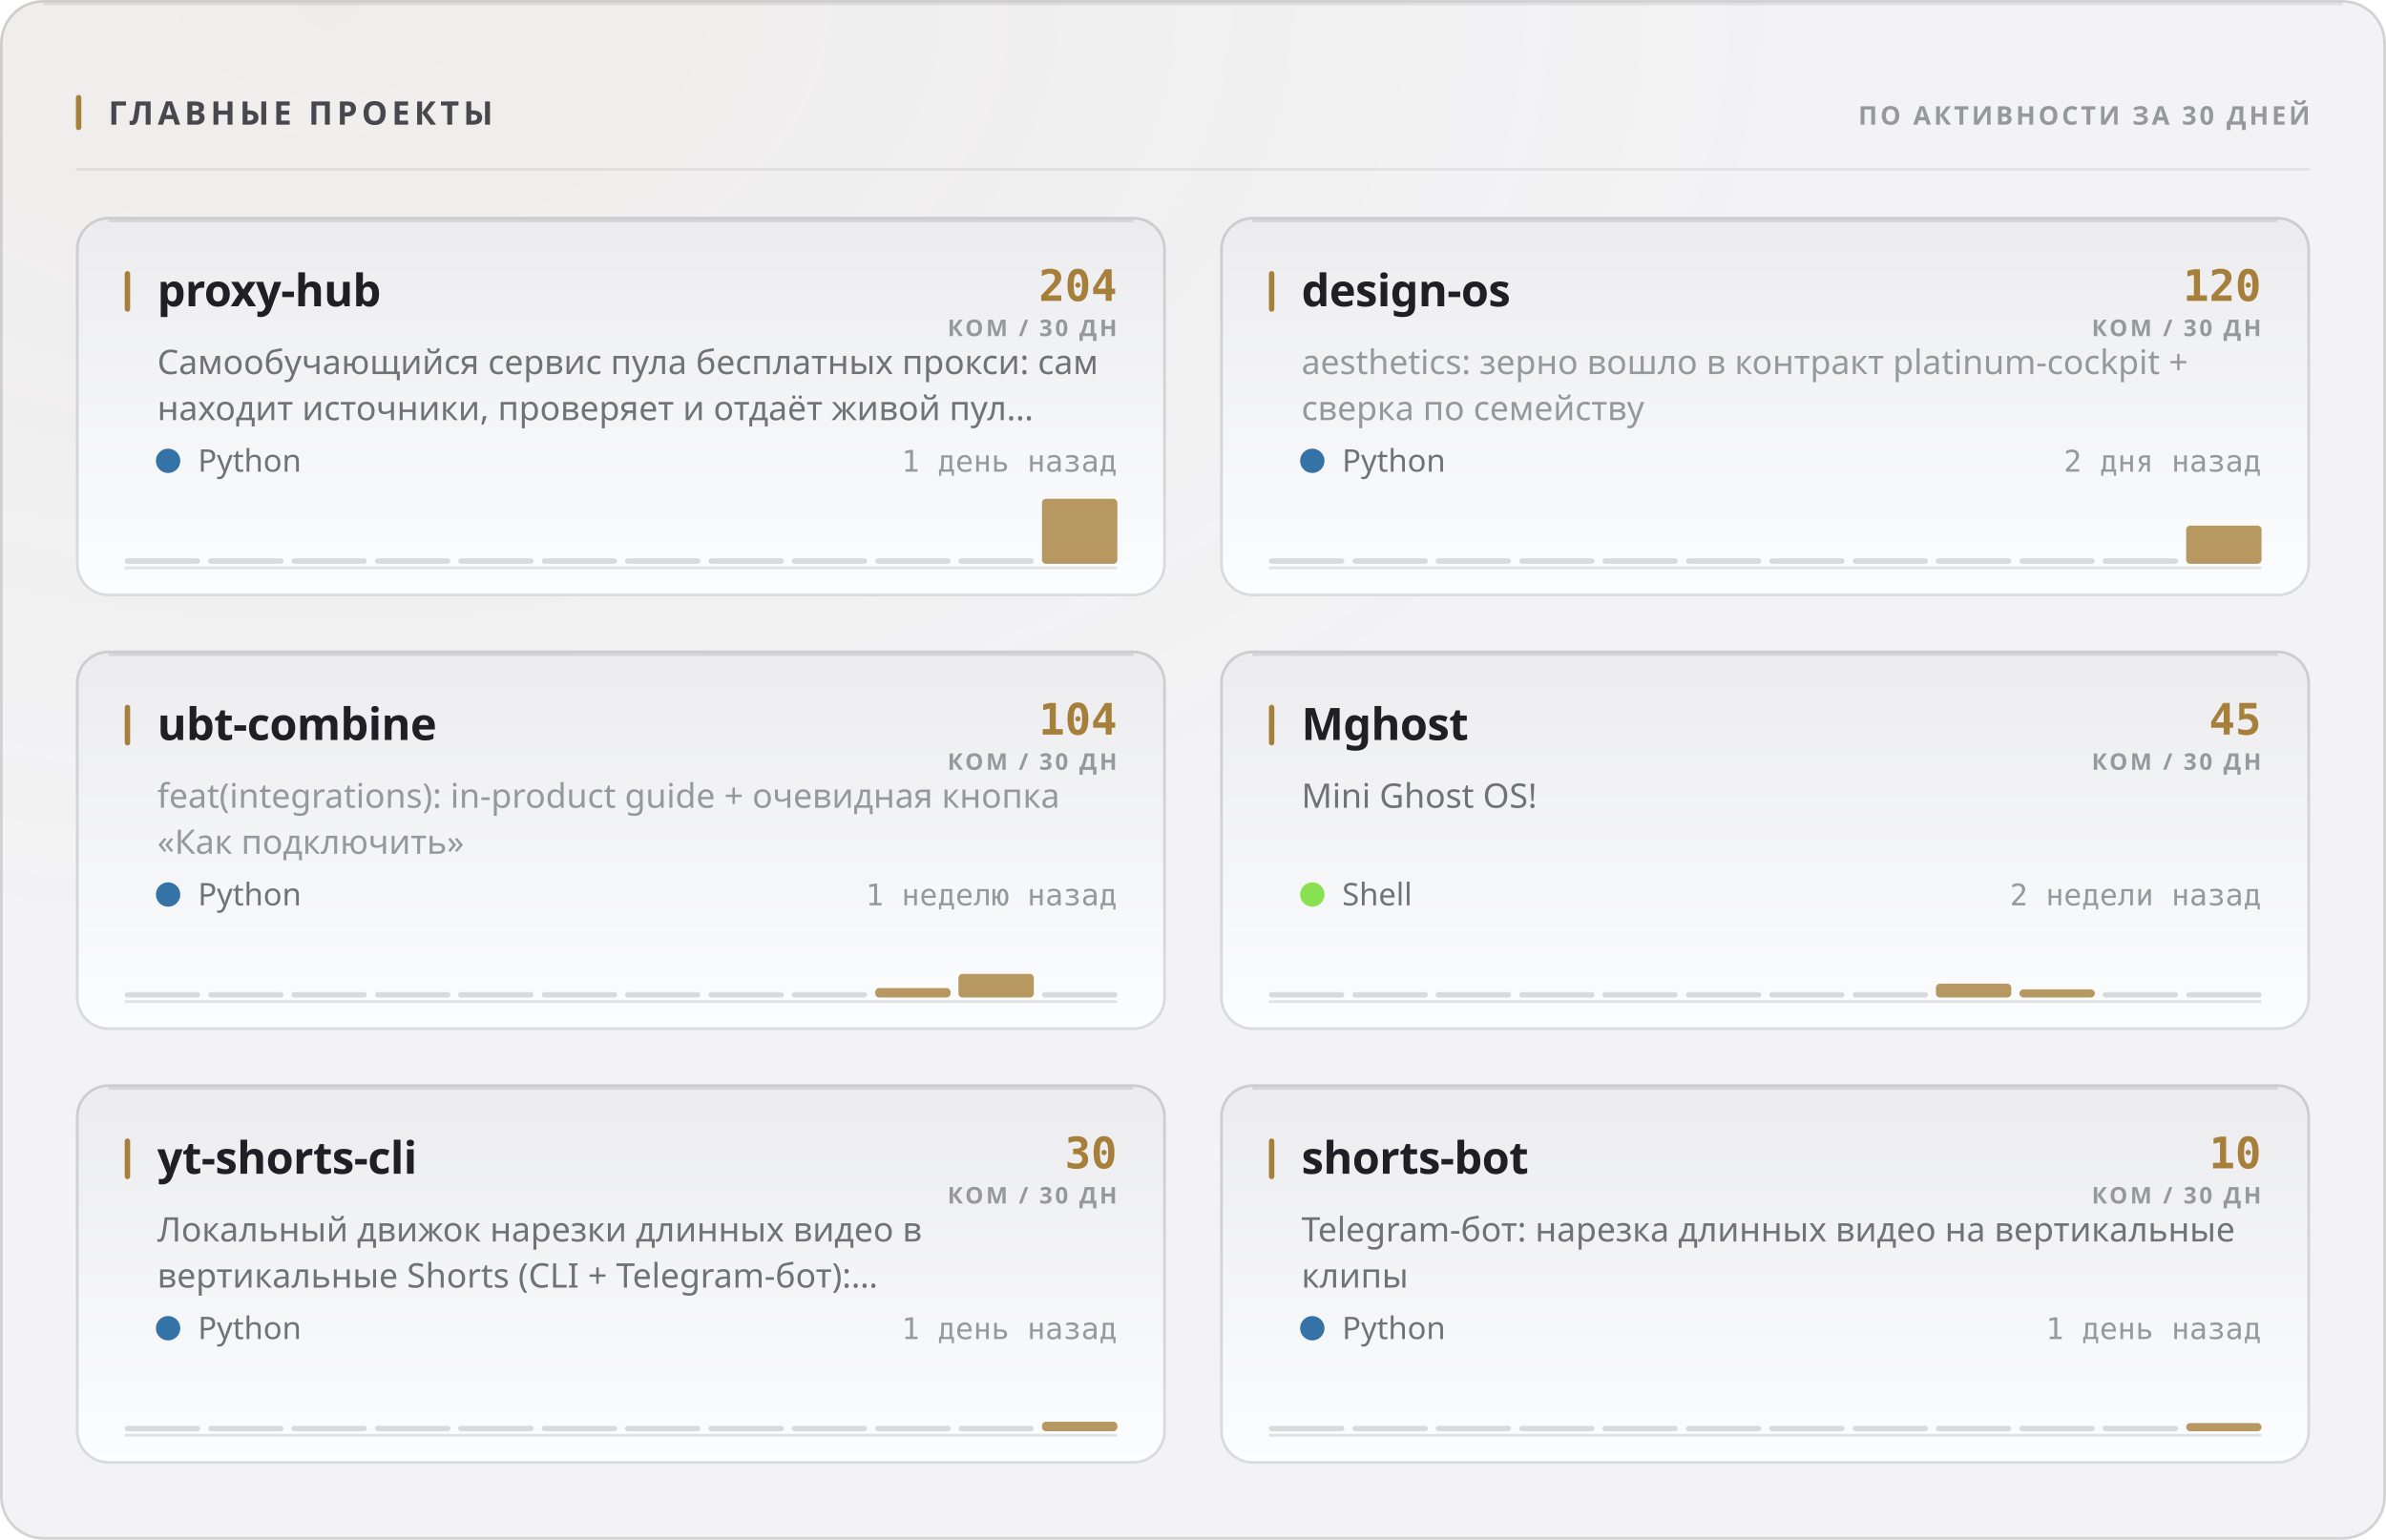
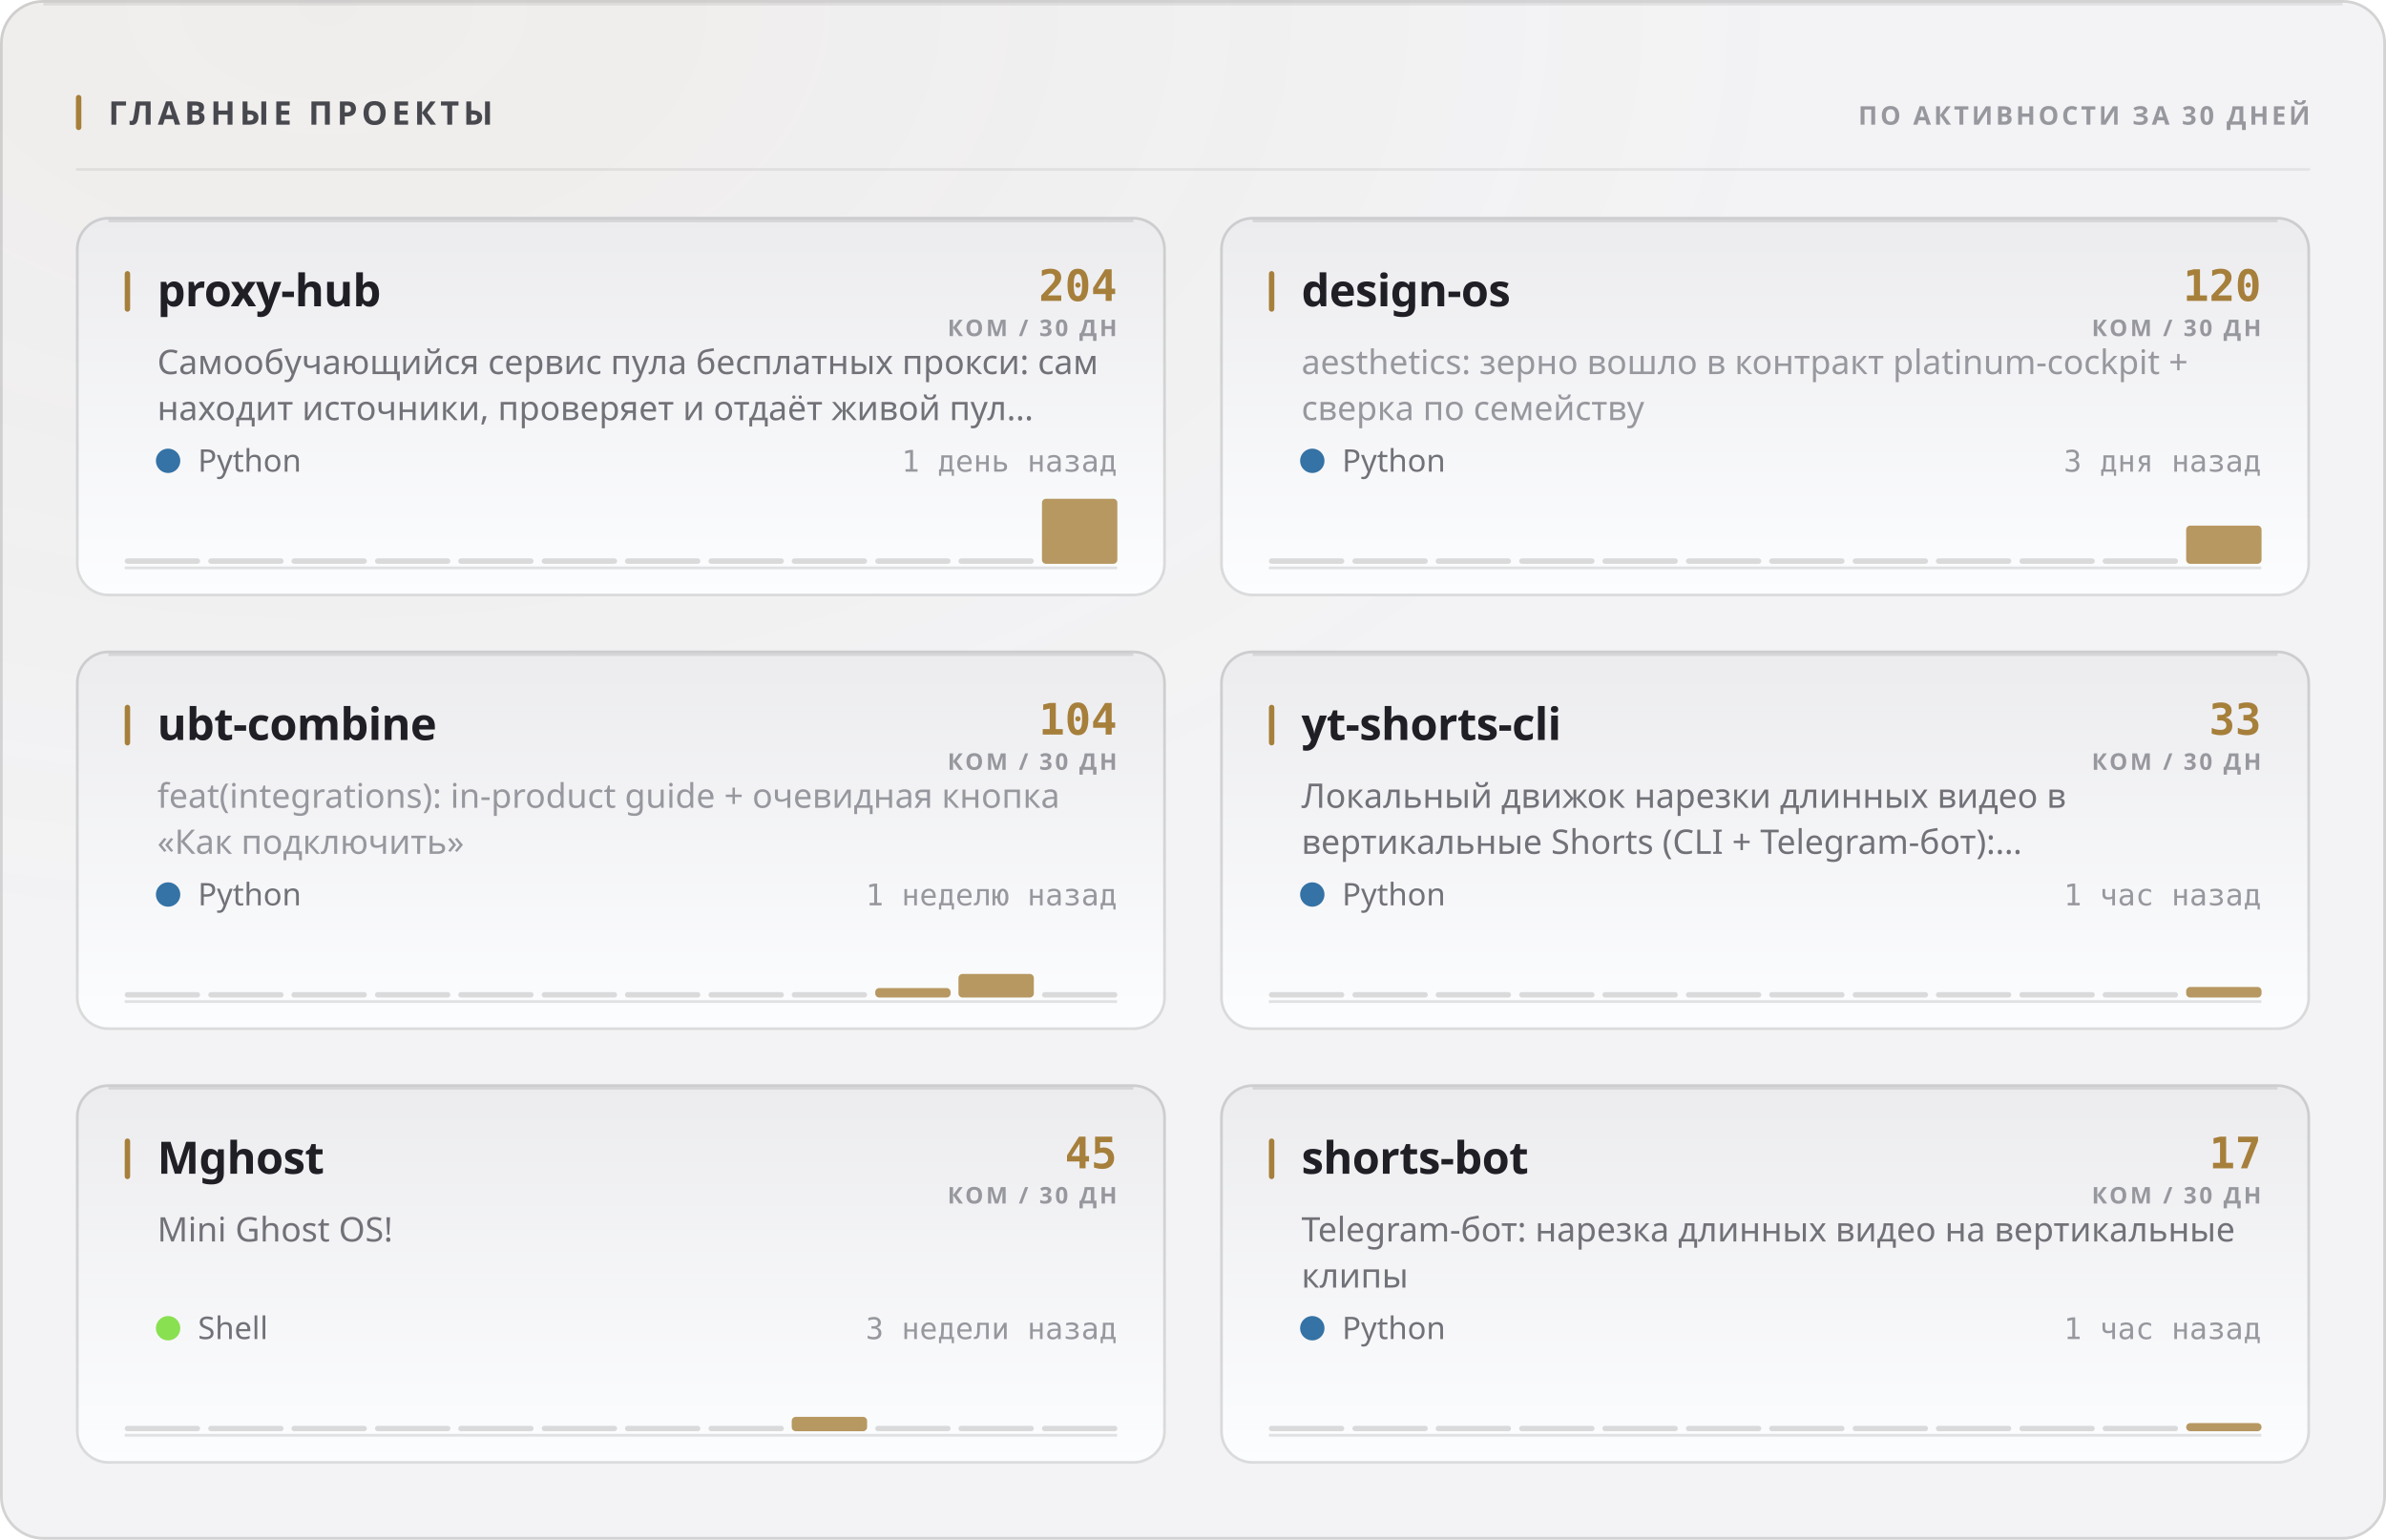
<svg xmlns="http://www.w3.org/2000/svg" width="880" height="568" viewBox="0 0 880 568" role="img">
  <style>
  text { font-family: -apple-system, BlinkMacSystemFont, 'Segoe UI', 'Noto Sans', Helvetica, Arial, sans-serif; }
  .mono { font-family: ui-monospace, 'SF Mono', 'Cascadia Mono', 'DejaVu Sans Mono', Menlo, Consolas, monospace; font-variant-numeric: tabular-nums; }
  .caps { letter-spacing: .1em; text-transform: uppercase; }

  @keyframes sheen  { from { transform: translateX(-120%); } to { transform: translateX(260%); } }
  @keyframes rise   { from { opacity: 0; transform: translateY(6px); } to { opacity: 1; transform: none; } }
  @keyframes slide  { from { opacity: 0; transform: translateX(-8px); } to { opacity: 1; transform: none; } }
  @keyframes grow   { from { transform: scaleY(0); } to { transform: scaleY(1); } }
  @keyframes widen  { from { transform: scaleX(0); } to { transform: scaleX(1); } }
  @keyframes draw   { from { stroke-dashoffset: 200; } to { stroke-dashoffset: 0; } }

  .sheen { animation: sheen 5.5s cubic-bezier(.45,0,.2,1) infinite; }
  .rise  { animation: rise .5s cubic-bezier(.16,1,.3,1) both; }
  .slide { animation: slide .42s cubic-bezier(.16,1,.3,1) both; }
  .bar   { transform-box: fill-box; transform-origin: 50% 100%;
           animation: grow .62s cubic-bezier(.16,1,.3,1) both; }
  .fill  { transform-box: fill-box; transform-origin: 0% 50%;
           animation: widen .8s cubic-bezier(.16,1,.3,1) both; }
  /* The hidden start state lives in the keyframes, never in the static rule.
     A renderer that ignores CSS animations then falls back to the FINISHED
     state — a drawn line, visible text — instead of an empty panel. */
  .spark { stroke-dasharray: 200;
           animation: draw 1.1s cubic-bezier(.16,1,.3,1) both; }

  @media (prefers-reduced-motion: reduce) {
    .sheen { animation: none; opacity: 0; }
    .rise, .slide, .bar, .fill, .spark { animation: none; opacity: 1; transform: none;
                                         stroke-dashoffset: 0; }
  }</style>
  <defs>
    <filter id="grain1" x="0" y="0" width="100%" height="100%">
      <feTurbulence type="fractalNoise" baseFrequency="0.82" numOctaves="3" stitchTiles="stitch" />
      <feColorMatrix type="saturate" values="0" />
    </filter>
    <radialGradient id="wash2" cx="14%" cy="0%" r="62%">
      <stop offset="0%" stop-color="#a67f3b" stop-opacity="0.05" />
      <stop offset="100%" stop-color="#a67f3b" stop-opacity="0" />
    </radialGradient>
    <linearGradient id="cardfill3" x1="0" y1="0" x2="0" y2="1">
      <stop offset="0%" stop-color="#ececef" />
      <stop offset="100%" stop-color="#fcfdfe" />
    </linearGradient>
    <linearGradient id="cardfill4" x1="0" y1="0" x2="0" y2="1">
      <stop offset="0%" stop-color="#ececef" />
      <stop offset="100%" stop-color="#fcfdfe" />
    </linearGradient>
    <linearGradient id="cardfill5" x1="0" y1="0" x2="0" y2="1">
      <stop offset="0%" stop-color="#ececef" />
      <stop offset="100%" stop-color="#fcfdfe" />
    </linearGradient>
    <linearGradient id="cardfill6" x1="0" y1="0" x2="0" y2="1">
      <stop offset="0%" stop-color="#ececef" />
      <stop offset="100%" stop-color="#fcfdfe" />
    </linearGradient>
    <linearGradient id="cardfill7" x1="0" y1="0" x2="0" y2="1">
      <stop offset="0%" stop-color="#ececef" />
      <stop offset="100%" stop-color="#fcfdfe" />
    </linearGradient>
    <linearGradient id="cardfill8" x1="0" y1="0" x2="0" y2="1">
      <stop offset="0%" stop-color="#ececef" />
      <stop offset="100%" stop-color="#fcfdfe" />
    </linearGradient>
  </defs>
  <rect width="880" height="568" rx="16" fill="#f3f3f5" />
  <rect width="880" height="568" rx="16" fill="url(#wash2)" />
  <rect width="880" height="568" rx="16" filter="url(#grain1)" opacity="0.035" style="mix-blend-mode:overlay" />
  <rect x=".5" y=".5" width="879" height="567" rx="15.5" fill="none" stroke="rgba(10,10,12,0.14)" />
  <path d="M16 1.5 H864" stroke="rgba(10,10,12,0.08)" stroke-width="1" fill="none" />
  <rect x="28" y="35" width="2" height="13" rx="1" fill="#a67f3b" />
  <text x="40" y="46" font-size="12" font-weight="700" fill="#47474e" letter-spacing="0.13em">ГЛАВНЫЕ ПРОЕКТЫ</text>
  <text x="852" y="46" font-size="9.5" font-weight="600" fill="#97989e" text-anchor="end" letter-spacing="0.11em">ПО АКТИВНОСТИ ЗА 30 ДНЕЙ</text>
  <path d="M28 62.5 H852" stroke="rgba(10,10,12,0.07)" stroke-width="1" />
  <g class="rise" opacity="1" style="">
    <rect x="28" y="80" width="402" height="140" rx="12" fill="url(#cardfill3)" />
    <rect x="28.5" y="80.5" width="401" height="139" rx="11.5" fill="none" stroke="rgba(10,10,12,0.14)" />
    <path d="M40 81.5 H418" stroke="rgba(10,10,12,0.1)" stroke-width="1" fill="none" />
    <rect x="46" y="100" width="2" height="15" rx="1" fill="#a67f3b" />
    <text x="58" y="113" font-size="16.5" font-weight="700" fill="#1f1f25" letter-spacing="-0.01em">proxy-hub</text>
    <text x="412" y="111" font-size="16" font-weight="700" fill="#a67f3b" text-anchor="end" class="mono">204</text>
    <text x="412" y="124" font-size="8.5" font-weight="600" fill="#97989e" text-anchor="end" letter-spacing="0.11em">КОМ / 30 ДН</text>
    <text x="58" y="138" font-size="12.5" font-weight="400" fill="#717178">Самообучающийся сервис пула бесплатных прокси: сам</text>
    <text x="58" y="155" font-size="12.5" font-weight="400" fill="#717178">находит источники, проверяет и отдаёт живой пул…</text>
    <circle cx="62" cy="170" r="4.5" fill="#3572A5" />
    <text x="73" y="174" font-size="11.5" font-weight="400" fill="#717178">Python</text>
    <text x="412" y="174" font-size="11" font-weight="400" fill="#97989e" text-anchor="end" class="mono">1 день назад</text>
    <path d="M46 209.5 H412" stroke="rgba(10,10,12,0.112)" stroke-width="1" />
    <g class="bar" style="animation-delay:0.18s">
      <rect x="46.0" y="206.0" width="27.8" height="2" rx="1" fill="rgba(10,10,12,0.14)" />
      <rect x="76.8" y="206.0" width="27.8" height="2" rx="1" fill="rgba(10,10,12,0.14)" />
      <rect x="107.5" y="206.0" width="27.8" height="2" rx="1" fill="rgba(10,10,12,0.14)" />
      <rect x="138.3" y="206.0" width="27.8" height="2" rx="1" fill="rgba(10,10,12,0.14)" />
      <rect x="169.0" y="206.0" width="27.8" height="2" rx="1" fill="rgba(10,10,12,0.14)" />
      <rect x="199.8" y="206.0" width="27.8" height="2" rx="1" fill="rgba(10,10,12,0.14)" />
      <rect x="230.5" y="206.0" width="27.8" height="2" rx="1" fill="rgba(10,10,12,0.14)" />
      <rect x="261.3" y="206.0" width="27.8" height="2" rx="1" fill="rgba(10,10,12,0.14)" />
      <rect x="292.0" y="206.0" width="27.8" height="2" rx="1" fill="rgba(10,10,12,0.14)" />
      <rect x="322.8" y="206.0" width="27.8" height="2" rx="1" fill="rgba(10,10,12,0.14)" />
      <rect x="353.5" y="206.0" width="27.8" height="2" rx="1" fill="rgba(10,10,12,0.14)" />
      <rect x="384.3" y="184.0" width="27.8" height="24.0" rx="1.5" fill="#a67f3b" opacity="0.8" />
    </g>
  </g>
  <g class="rise" opacity="1" style=" animation-delay:0.055s;">
    <rect x="450" y="80" width="402" height="140" rx="12" fill="url(#cardfill4)" />
    <rect x="450.5" y="80.5" width="401" height="139" rx="11.5" fill="none" stroke="rgba(10,10,12,0.14)" />
    <path d="M462 81.5 H840" stroke="rgba(10,10,12,0.1)" stroke-width="1" fill="none" />
    <rect x="468" y="100" width="2" height="15" rx="1" fill="#a67f3b" />
    <text x="480" y="113" font-size="16.5" font-weight="700" fill="#1f1f25" letter-spacing="-0.01em">design-os</text>
    <text x="834" y="111" font-size="16" font-weight="700" fill="#a67f3b" text-anchor="end" class="mono">120</text>
    <text x="834" y="124" font-size="8.5" font-weight="600" fill="#97989e" text-anchor="end" letter-spacing="0.11em">КОМ / 30 ДН</text>
    <text x="480" y="138" font-size="12.5" font-weight="400" fill="#97989e">aesthetics: зерно вошло в контракт platinum-cockpit +</text>
    <text x="480" y="155" font-size="12.5" font-weight="400" fill="#97989e">сверка по семейству</text>
    <circle cx="484" cy="170" r="4.5" fill="#3572A5" />
    <text x="495" y="174" font-size="11.5" font-weight="400" fill="#717178">Python</text>
-     <text x="834" y="174" font-size="11" font-weight="400" fill="#97989e" text-anchor="end" class="mono">2 дня назад</text>
+     <text x="834" y="174" font-size="11" font-weight="400" fill="#97989e" text-anchor="end" class="mono">3 дня назад</text>
    <path d="M468 209.5 H834" stroke="rgba(10,10,12,0.112)" stroke-width="1" />
    <g class="bar" style="animation-delay:0.24s">
      <rect x="468.0" y="206.0" width="27.8" height="2" rx="1" fill="rgba(10,10,12,0.14)" />
      <rect x="498.8" y="206.0" width="27.8" height="2" rx="1" fill="rgba(10,10,12,0.14)" />
      <rect x="529.5" y="206.0" width="27.8" height="2" rx="1" fill="rgba(10,10,12,0.14)" />
      <rect x="560.3" y="206.0" width="27.8" height="2" rx="1" fill="rgba(10,10,12,0.14)" />
      <rect x="591.0" y="206.0" width="27.8" height="2" rx="1" fill="rgba(10,10,12,0.14)" />
      <rect x="621.8" y="206.0" width="27.8" height="2" rx="1" fill="rgba(10,10,12,0.14)" />
      <rect x="652.5" y="206.0" width="27.8" height="2" rx="1" fill="rgba(10,10,12,0.14)" />
      <rect x="683.3" y="206.0" width="27.8" height="2" rx="1" fill="rgba(10,10,12,0.14)" />
      <rect x="714.0" y="206.0" width="27.8" height="2" rx="1" fill="rgba(10,10,12,0.14)" />
      <rect x="744.8" y="206.0" width="27.8" height="2" rx="1" fill="rgba(10,10,12,0.14)" />
      <rect x="775.5" y="206.0" width="27.8" height="2" rx="1" fill="rgba(10,10,12,0.14)" />
      <rect x="806.3" y="193.9" width="27.8" height="14.1" rx="1.5" fill="#a67f3b" opacity="0.8" />
    </g>
  </g>
  <g class="rise" opacity="1" style=" animation-delay:0.110s;">
    <rect x="28" y="240" width="402" height="140" rx="12" fill="url(#cardfill5)" />
    <rect x="28.5" y="240.5" width="401" height="139" rx="11.5" fill="none" stroke="rgba(10,10,12,0.14)" />
    <path d="M40 241.5 H418" stroke="rgba(10,10,12,0.1)" stroke-width="1" fill="none" />
    <rect x="46" y="260" width="2" height="15" rx="1" fill="#a67f3b" />
    <text x="58" y="273" font-size="16.5" font-weight="700" fill="#1f1f25" letter-spacing="-0.01em">ubt-combine</text>
    <text x="412" y="271" font-size="16" font-weight="700" fill="#a67f3b" text-anchor="end" class="mono">104</text>
    <text x="412" y="284" font-size="8.5" font-weight="600" fill="#97989e" text-anchor="end" letter-spacing="0.11em">КОМ / 30 ДН</text>
    <text x="58" y="298" font-size="12.5" font-weight="400" fill="#97989e">feat(integrations): in-product guide + очевидная кнопка</text>
    <text x="58" y="315" font-size="12.5" font-weight="400" fill="#97989e">«Как подключить»</text>
    <circle cx="62" cy="330" r="4.5" fill="#3572A5" />
    <text x="73" y="334" font-size="11.5" font-weight="400" fill="#717178">Python</text>
    <text x="412" y="334" font-size="11" font-weight="400" fill="#97989e" text-anchor="end" class="mono">1 неделю назад</text>
    <path d="M46 369.5 H412" stroke="rgba(10,10,12,0.112)" stroke-width="1" />
    <g class="bar" style="animation-delay:0.3s">
      <rect x="46.0" y="366.0" width="27.8" height="2" rx="1" fill="rgba(10,10,12,0.14)" />
      <rect x="76.8" y="366.0" width="27.8" height="2" rx="1" fill="rgba(10,10,12,0.14)" />
      <rect x="107.5" y="366.0" width="27.8" height="2" rx="1" fill="rgba(10,10,12,0.14)" />
      <rect x="138.3" y="366.0" width="27.8" height="2" rx="1" fill="rgba(10,10,12,0.14)" />
      <rect x="169.0" y="366.0" width="27.8" height="2" rx="1" fill="rgba(10,10,12,0.14)" />
      <rect x="199.8" y="366.0" width="27.8" height="2" rx="1" fill="rgba(10,10,12,0.14)" />
      <rect x="230.5" y="366.0" width="27.8" height="2" rx="1" fill="rgba(10,10,12,0.14)" />
      <rect x="261.3" y="366.0" width="27.8" height="2" rx="1" fill="rgba(10,10,12,0.14)" />
      <rect x="292.0" y="366.0" width="27.8" height="2" rx="1" fill="rgba(10,10,12,0.14)" />
      <rect x="322.8" y="364.5" width="27.8" height="3.5" rx="1.5" fill="#a67f3b" opacity="0.8" />
      <rect x="353.5" y="359.3" width="27.8" height="8.7" rx="1.5" fill="#a67f3b" opacity="0.8" />
      <rect x="384.3" y="366.0" width="27.8" height="2" rx="1" fill="rgba(10,10,12,0.14)" />
    </g>
  </g>
  <g class="rise" opacity="1" style=" animation-delay:0.165s;">
    <rect x="450" y="240" width="402" height="140" rx="12" fill="url(#cardfill6)" />
    <rect x="450.5" y="240.5" width="401" height="139" rx="11.5" fill="none" stroke="rgba(10,10,12,0.14)" />
    <path d="M462 241.5 H840" stroke="rgba(10,10,12,0.1)" stroke-width="1" fill="none" />
    <rect x="468" y="260" width="2" height="15" rx="1" fill="#a67f3b" />
-     <text x="480" y="273" font-size="16.5" font-weight="700" fill="#1f1f25" letter-spacing="-0.01em">Mghost</text>
-     <text x="834" y="271" font-size="16" font-weight="700" fill="#a67f3b" text-anchor="end" class="mono">45</text>
+     <text x="480" y="273" font-size="16.5" font-weight="700" fill="#1f1f25" letter-spacing="-0.01em">yt-shorts-cli</text>
+     <text x="834" y="271" font-size="16" font-weight="700" fill="#a67f3b" text-anchor="end" class="mono">33</text>
    <text x="834" y="284" font-size="8.5" font-weight="600" fill="#97989e" text-anchor="end" letter-spacing="0.11em">КОМ / 30 ДН</text>
-     <text x="480" y="298" font-size="12.5" font-weight="400" fill="#717178">Mini Ghost OS!</text>
-     <circle cx="484" cy="330" r="4.5" fill="#89e051" />
-     <text x="495" y="334" font-size="11.5" font-weight="400" fill="#717178">Shell</text>
-     <text x="834" y="334" font-size="11" font-weight="400" fill="#97989e" text-anchor="end" class="mono">2 недели назад</text>
+     <text x="480" y="298" font-size="12.5" font-weight="400" fill="#717178">Локальный движок нарезки длинных видео в</text>
+     <text x="480" y="315" font-size="12.5" font-weight="400" fill="#717178">вертикальные Shorts (CLI + Telegram-бот):…</text>
+     <circle cx="484" cy="330" r="4.5" fill="#3572A5" />
+     <text x="495" y="334" font-size="11.5" font-weight="400" fill="#717178">Python</text>
+     <text x="834" y="334" font-size="11" font-weight="400" fill="#97989e" text-anchor="end" class="mono">1 час назад</text>
    <path d="M468 369.5 H834" stroke="rgba(10,10,12,0.112)" stroke-width="1" />
    <g class="bar" style="animation-delay:0.36s">
      <rect x="468.0" y="366.0" width="27.8" height="2" rx="1" fill="rgba(10,10,12,0.14)" />
      <rect x="498.8" y="366.0" width="27.8" height="2" rx="1" fill="rgba(10,10,12,0.14)" />
      <rect x="529.5" y="366.0" width="27.8" height="2" rx="1" fill="rgba(10,10,12,0.14)" />
      <rect x="560.3" y="366.0" width="27.8" height="2" rx="1" fill="rgba(10,10,12,0.14)" />
      <rect x="591.0" y="366.0" width="27.8" height="2" rx="1" fill="rgba(10,10,12,0.14)" />
      <rect x="621.8" y="366.0" width="27.8" height="2" rx="1" fill="rgba(10,10,12,0.14)" />
      <rect x="652.5" y="366.0" width="27.8" height="2" rx="1" fill="rgba(10,10,12,0.14)" />
      <rect x="683.3" y="366.0" width="27.8" height="2" rx="1" fill="rgba(10,10,12,0.14)" />
-       <rect x="714.0" y="362.9" width="27.8" height="5.1" rx="1.5" fill="#a67f3b" opacity="0.8" />
-       <rect x="744.8" y="365.0" width="27.8" height="3.0" rx="1.5" fill="#a67f3b" opacity="0.8" />
+       <rect x="714.0" y="366.0" width="27.8" height="2" rx="1" fill="rgba(10,10,12,0.14)" />
+       <rect x="744.8" y="366.0" width="27.8" height="2" rx="1" fill="rgba(10,10,12,0.14)" />
      <rect x="775.5" y="366.0" width="27.8" height="2" rx="1" fill="rgba(10,10,12,0.14)" />
-       <rect x="806.3" y="366.0" width="27.8" height="2" rx="1" fill="rgba(10,10,12,0.14)" />
+       <rect x="806.3" y="364.1" width="27.8" height="3.9" rx="1.5" fill="#a67f3b" opacity="0.8" />
    </g>
  </g>
  <g class="rise" opacity="1" style=" animation-delay:0.220s;">
    <rect x="28" y="400" width="402" height="140" rx="12" fill="url(#cardfill7)" />
    <rect x="28.5" y="400.5" width="401" height="139" rx="11.5" fill="none" stroke="rgba(10,10,12,0.14)" />
    <path d="M40 401.5 H418" stroke="rgba(10,10,12,0.1)" stroke-width="1" fill="none" />
    <rect x="46" y="420" width="2" height="15" rx="1" fill="#a67f3b" />
-     <text x="58" y="433" font-size="16.5" font-weight="700" fill="#1f1f25" letter-spacing="-0.01em">yt-shorts-cli</text>
-     <text x="412" y="431" font-size="16" font-weight="700" fill="#a67f3b" text-anchor="end" class="mono">30</text>
+     <text x="58" y="433" font-size="16.5" font-weight="700" fill="#1f1f25" letter-spacing="-0.01em">Mghost</text>
+     <text x="412" y="431" font-size="16" font-weight="700" fill="#a67f3b" text-anchor="end" class="mono">45</text>
    <text x="412" y="444" font-size="8.5" font-weight="600" fill="#97989e" text-anchor="end" letter-spacing="0.11em">КОМ / 30 ДН</text>
-     <text x="58" y="458" font-size="12.5" font-weight="400" fill="#717178">Локальный движок нарезки длинных видео в</text>
-     <text x="58" y="475" font-size="12.5" font-weight="400" fill="#717178">вертикальные Shorts (CLI + Telegram-бот):…</text>
-     <circle cx="62" cy="490" r="4.5" fill="#3572A5" />
-     <text x="73" y="494" font-size="11.5" font-weight="400" fill="#717178">Python</text>
-     <text x="412" y="494" font-size="11" font-weight="400" fill="#97989e" text-anchor="end" class="mono">1 день назад</text>
+     <text x="58" y="458" font-size="12.5" font-weight="400" fill="#717178">Mini Ghost OS!</text>
+     <circle cx="62" cy="490" r="4.5" fill="#89e051" />
+     <text x="73" y="494" font-size="11.5" font-weight="400" fill="#717178">Shell</text>
+     <text x="412" y="494" font-size="11" font-weight="400" fill="#97989e" text-anchor="end" class="mono">3 недели назад</text>
    <path d="M46 529.5 H412" stroke="rgba(10,10,12,0.112)" stroke-width="1" />
    <g class="bar" style="animation-delay:0.42s">
      <rect x="46.0" y="526.0" width="27.8" height="2" rx="1" fill="rgba(10,10,12,0.14)" />
      <rect x="76.8" y="526.0" width="27.8" height="2" rx="1" fill="rgba(10,10,12,0.14)" />
      <rect x="107.5" y="526.0" width="27.8" height="2" rx="1" fill="rgba(10,10,12,0.14)" />
      <rect x="138.3" y="526.0" width="27.8" height="2" rx="1" fill="rgba(10,10,12,0.14)" />
      <rect x="169.0" y="526.0" width="27.8" height="2" rx="1" fill="rgba(10,10,12,0.14)" />
      <rect x="199.8" y="526.0" width="27.8" height="2" rx="1" fill="rgba(10,10,12,0.14)" />
      <rect x="230.5" y="526.0" width="27.8" height="2" rx="1" fill="rgba(10,10,12,0.14)" />
      <rect x="261.3" y="526.0" width="27.8" height="2" rx="1" fill="rgba(10,10,12,0.14)" />
-       <rect x="292.0" y="526.0" width="27.8" height="2" rx="1" fill="rgba(10,10,12,0.14)" />
+       <rect x="292.0" y="522.7" width="27.8" height="5.3" rx="1.5" fill="#a67f3b" opacity="0.8" />
      <rect x="322.8" y="526.0" width="27.8" height="2" rx="1" fill="rgba(10,10,12,0.14)" />
      <rect x="353.5" y="526.0" width="27.8" height="2" rx="1" fill="rgba(10,10,12,0.14)" />
-       <rect x="384.3" y="524.5" width="27.8" height="3.5" rx="1.5" fill="#a67f3b" opacity="0.8" />
+       <rect x="384.3" y="526.0" width="27.8" height="2" rx="1" fill="rgba(10,10,12,0.14)" />
    </g>
  </g>
  <g class="rise" opacity="1" style=" animation-delay:0.275s;">
    <rect x="450" y="400" width="402" height="140" rx="12" fill="url(#cardfill8)" />
    <rect x="450.5" y="400.5" width="401" height="139" rx="11.5" fill="none" stroke="rgba(10,10,12,0.14)" />
    <path d="M462 401.5 H840" stroke="rgba(10,10,12,0.1)" stroke-width="1" fill="none" />
    <rect x="468" y="420" width="2" height="15" rx="1" fill="#a67f3b" />
    <text x="480" y="433" font-size="16.5" font-weight="700" fill="#1f1f25" letter-spacing="-0.01em">shorts-bot</text>
-     <text x="834" y="431" font-size="16" font-weight="700" fill="#a67f3b" text-anchor="end" class="mono">10</text>
+     <text x="834" y="431" font-size="16" font-weight="700" fill="#a67f3b" text-anchor="end" class="mono">17</text>
    <text x="834" y="444" font-size="8.5" font-weight="600" fill="#97989e" text-anchor="end" letter-spacing="0.11em">КОМ / 30 ДН</text>
    <text x="480" y="458" font-size="12.5" font-weight="400" fill="#717178">Telegram-бот: нарезка длинных видео на вертикальные</text>
    <text x="480" y="475" font-size="12.5" font-weight="400" fill="#717178">клипы</text>
    <circle cx="484" cy="490" r="4.5" fill="#3572A5" />
    <text x="495" y="494" font-size="11.5" font-weight="400" fill="#717178">Python</text>
-     <text x="834" y="494" font-size="11" font-weight="400" fill="#97989e" text-anchor="end" class="mono">1 день назад</text>
+     <text x="834" y="494" font-size="11" font-weight="400" fill="#97989e" text-anchor="end" class="mono">1 час назад</text>
    <path d="M468 529.5 H834" stroke="rgba(10,10,12,0.112)" stroke-width="1" />
    <g class="bar" style="animation-delay:0.48s">
      <rect x="468.0" y="526.0" width="27.8" height="2" rx="1" fill="rgba(10,10,12,0.14)" />
      <rect x="498.8" y="526.0" width="27.8" height="2" rx="1" fill="rgba(10,10,12,0.14)" />
      <rect x="529.5" y="526.0" width="27.8" height="2" rx="1" fill="rgba(10,10,12,0.14)" />
      <rect x="560.3" y="526.0" width="27.8" height="2" rx="1" fill="rgba(10,10,12,0.14)" />
      <rect x="591.0" y="526.0" width="27.8" height="2" rx="1" fill="rgba(10,10,12,0.14)" />
      <rect x="621.8" y="526.0" width="27.8" height="2" rx="1" fill="rgba(10,10,12,0.14)" />
      <rect x="652.5" y="526.0" width="27.8" height="2" rx="1" fill="rgba(10,10,12,0.14)" />
      <rect x="683.3" y="526.0" width="27.8" height="2" rx="1" fill="rgba(10,10,12,0.14)" />
      <rect x="714.0" y="526.0" width="27.8" height="2" rx="1" fill="rgba(10,10,12,0.14)" />
      <rect x="744.8" y="526.0" width="27.8" height="2" rx="1" fill="rgba(10,10,12,0.14)" />
      <rect x="775.5" y="526.0" width="27.8" height="2" rx="1" fill="rgba(10,10,12,0.14)" />
      <rect x="806.3" y="525.0" width="27.8" height="3.0" rx="1.5" fill="#a67f3b" opacity="0.8" />
    </g>
  </g>
</svg>
